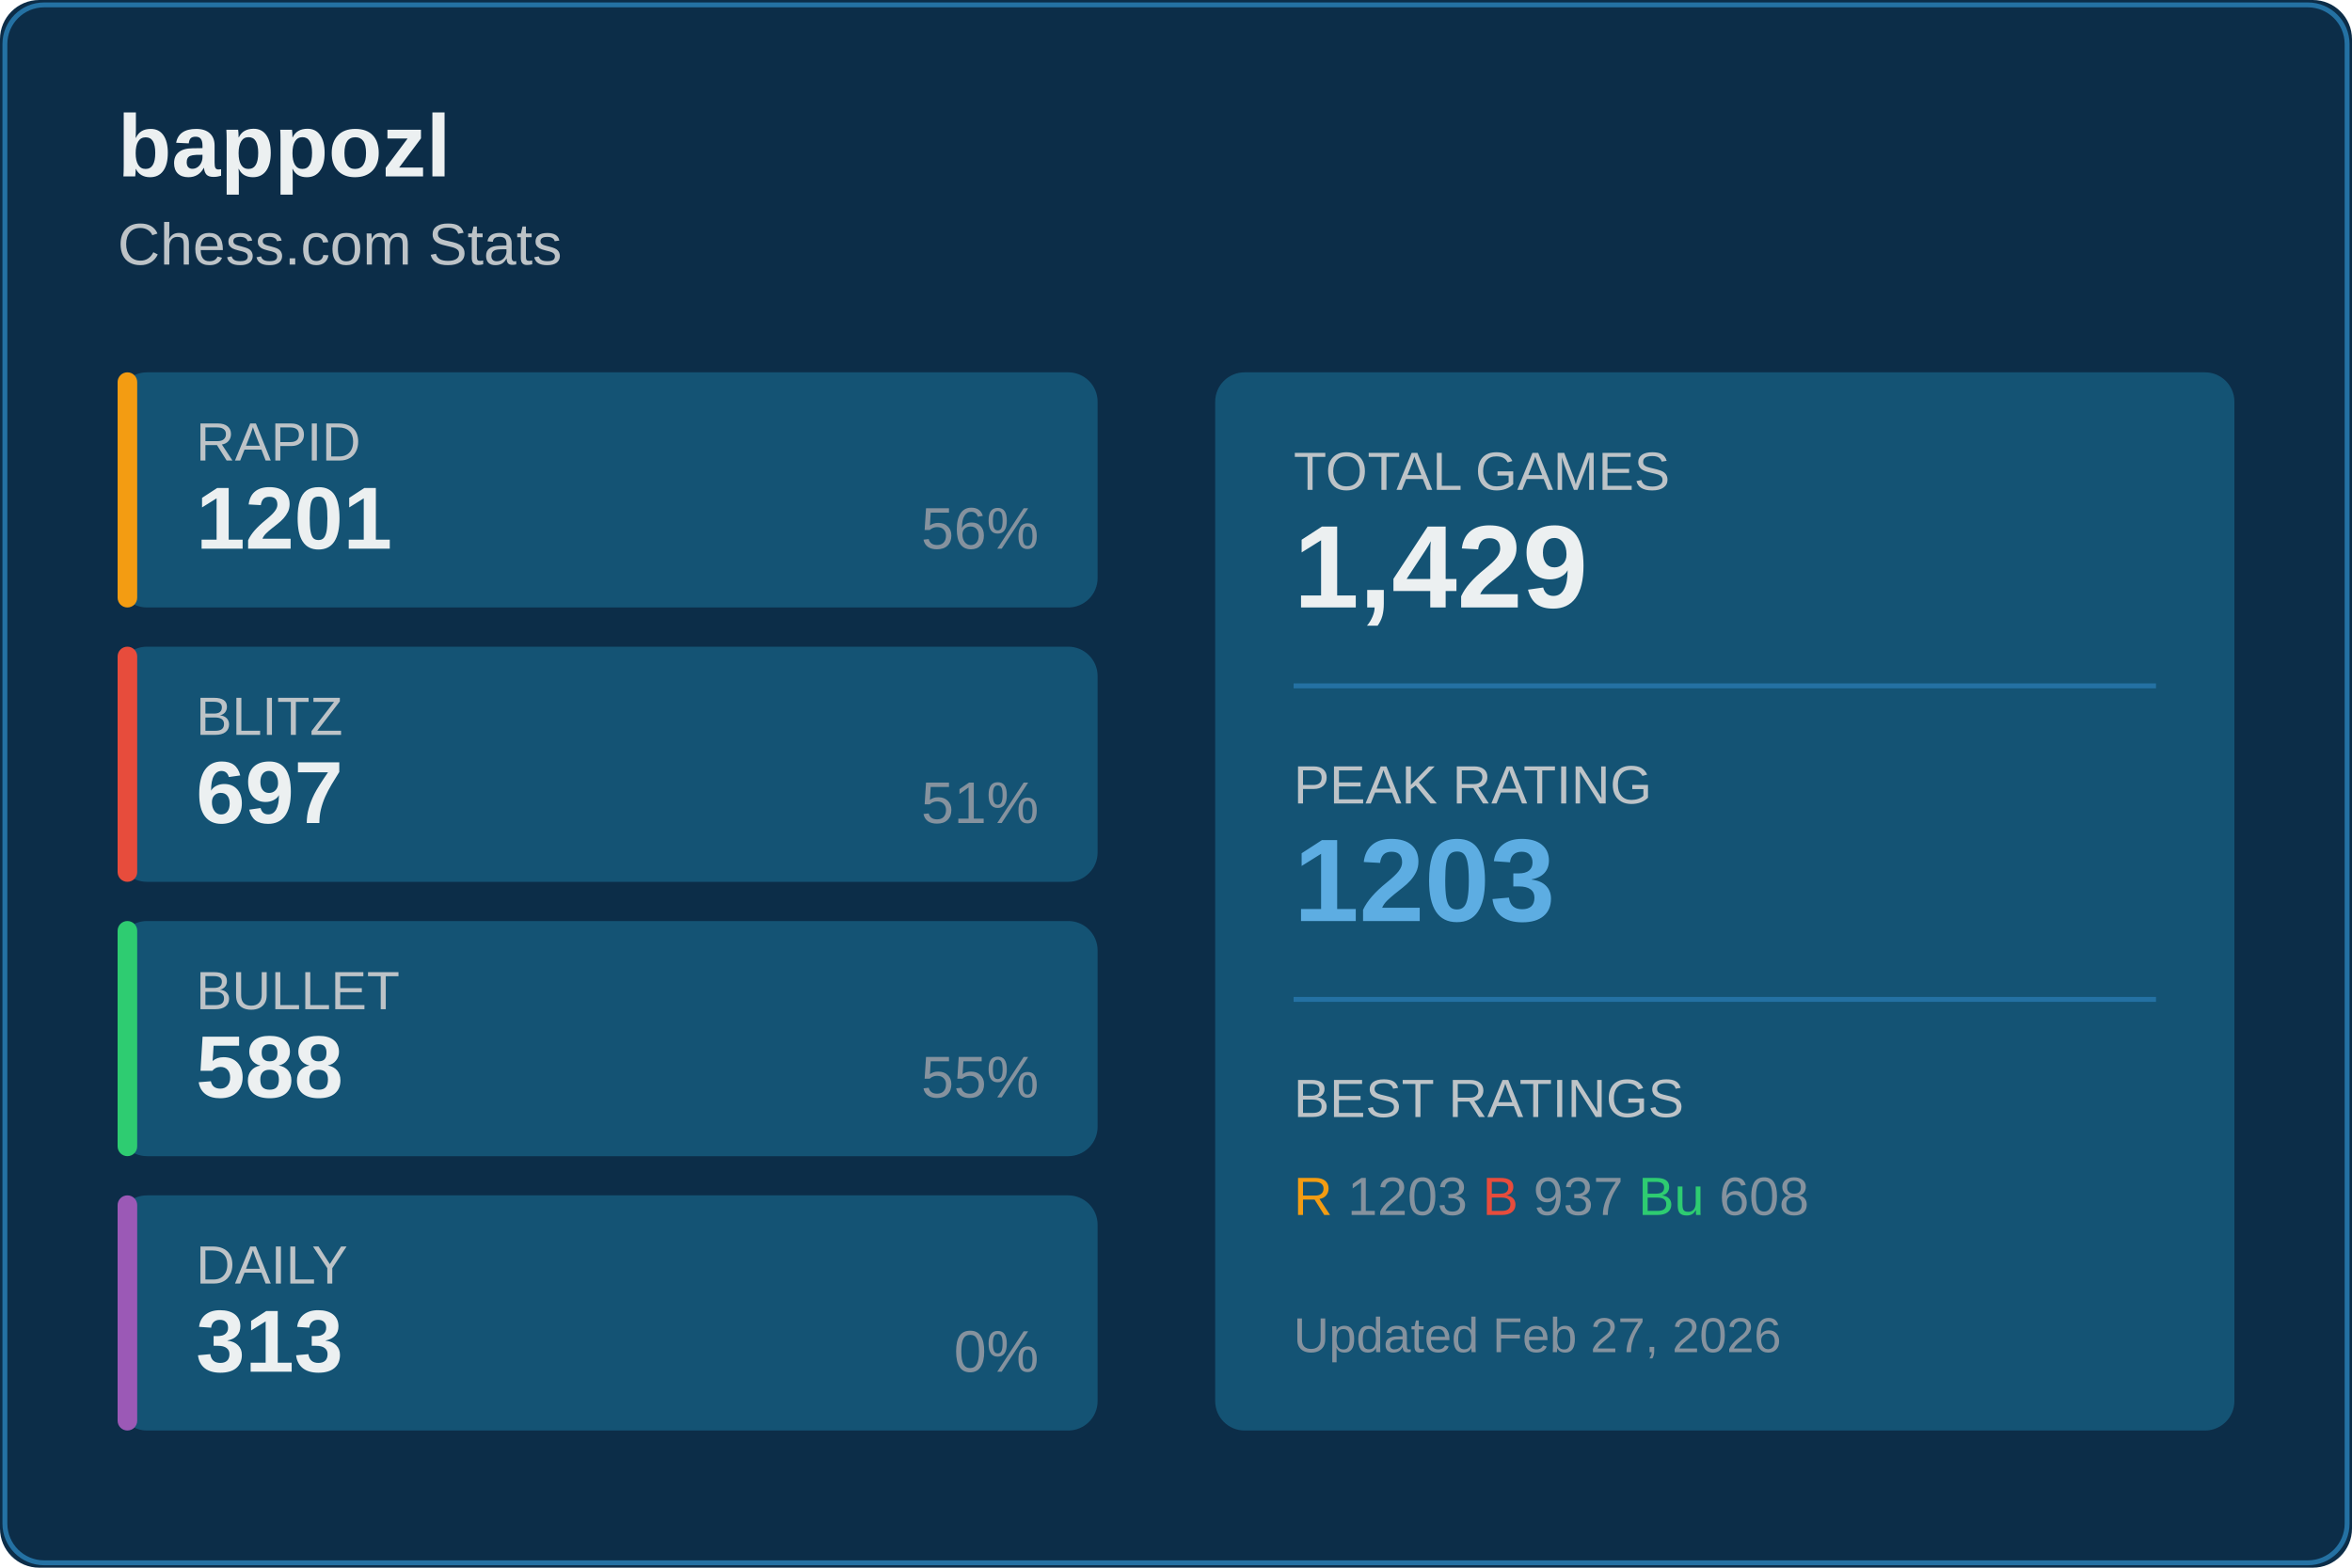
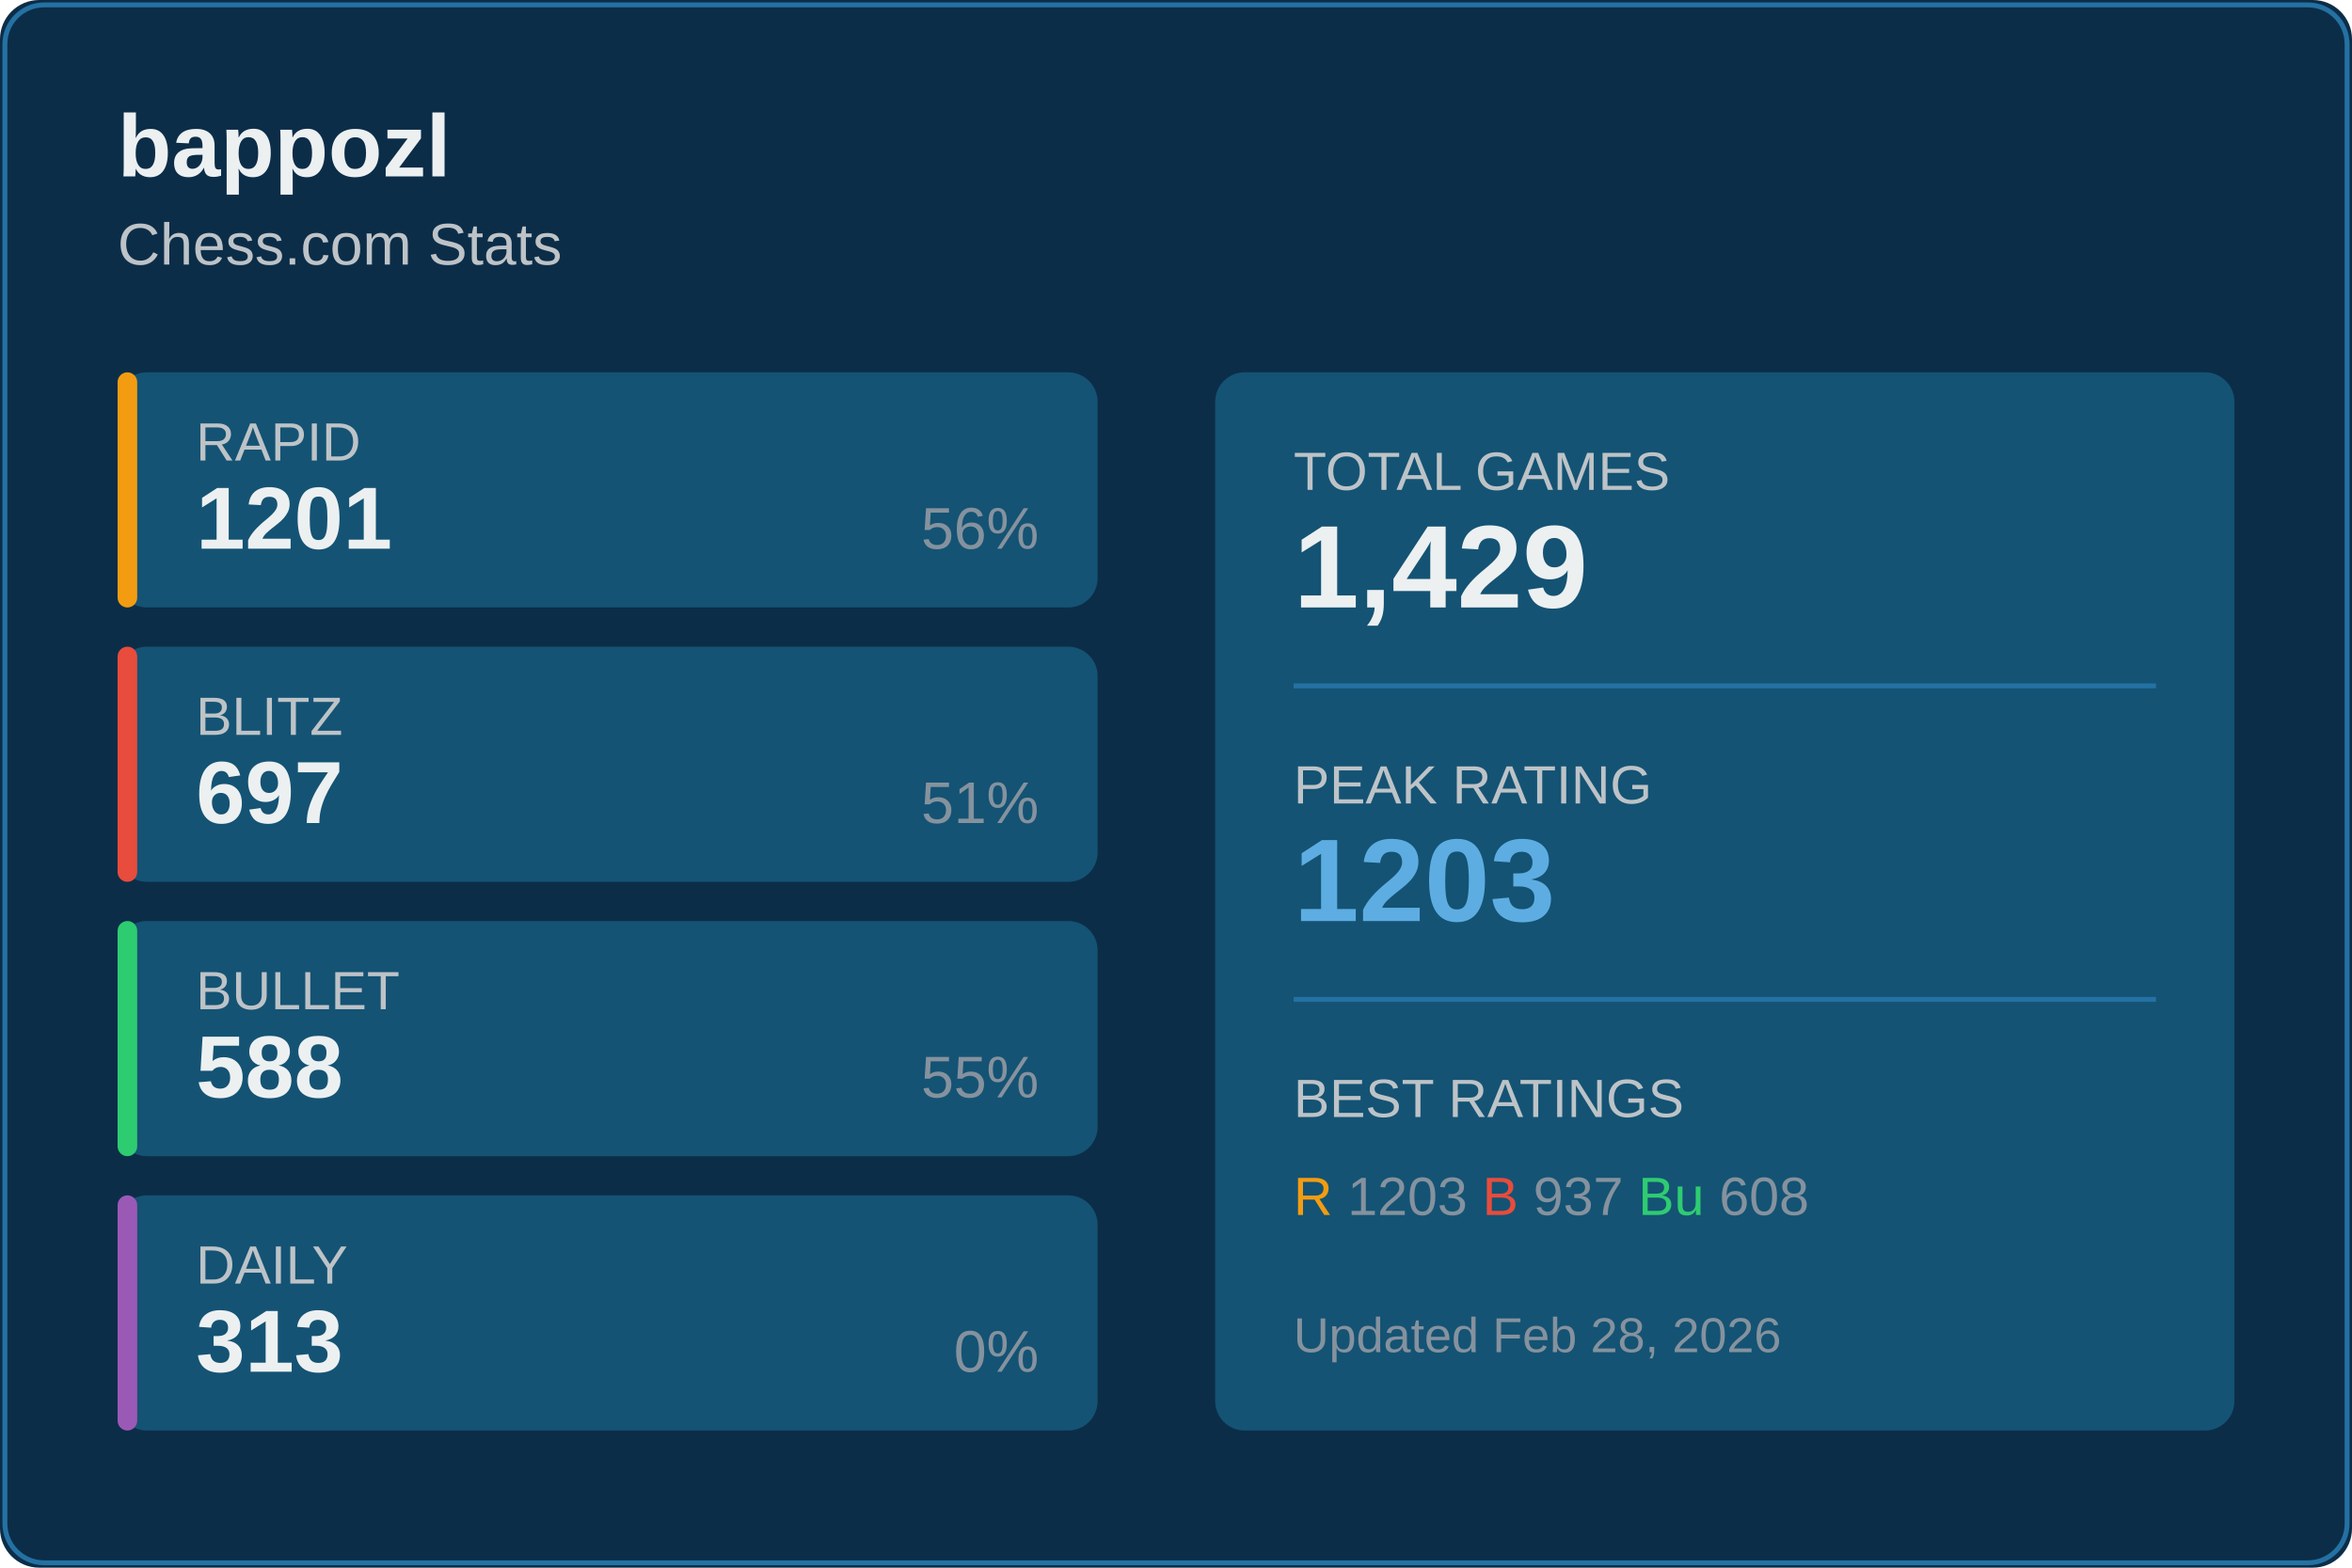
<svg xmlns="http://www.w3.org/2000/svg" width="480" height="320">
  <rect width="480" height="320" fill="#0c2d48" rx="8" />
  <rect x="1" y="1" width="478" height="318" fill="none" stroke="#2471a3" rx="8" />
  <text x="24" y="36" fill="#ecf0f1" font-size="18" font-weight="600" font-family="Segoe UI, Arial, sans-serif">
    bappozl
  </text>
  <text x="24" y="54" fill="#bdc3c7" font-size="12" font-family="Segoe UI, Arial, sans-serif">
    Chess.com Stats
  </text>
  <g transform="translate(24, 76)">
    <rect width="200" height="48" fill="#145374" rx="6" />
    <rect width="4" height="48" fill="#f39c12" rx="2" />
    <text x="16" y="18" fill="#bdc3c7" font-size="11" font-family="Segoe UI, Arial, sans-serif">RAPID</text>
    <text x="16" y="36" fill="#ecf0f1" font-size="18" font-weight="600" font-family="Segoe UI, Arial, sans-serif">1201</text>
    <text x="188" y="36" fill="#85929e" font-size="12" font-family="Segoe UI, Arial, sans-serif" text-anchor="end">56%</text>
  </g>
  <g transform="translate(24, 132)">
    <rect width="200" height="48" fill="#145374" rx="6" />
    <rect width="4" height="48" fill="#e74c3c" rx="2" />
    <text x="16" y="18" fill="#bdc3c7" font-size="11" font-family="Segoe UI, Arial, sans-serif">BLITZ</text>
    <text x="16" y="36" fill="#ecf0f1" font-size="18" font-weight="600" font-family="Segoe UI, Arial, sans-serif">697</text>
    <text x="188" y="36" fill="#85929e" font-size="12" font-family="Segoe UI, Arial, sans-serif" text-anchor="end">51%</text>
  </g>
  <g transform="translate(24, 188)">
    <rect width="200" height="48" fill="#145374" rx="6" />
    <rect width="4" height="48" fill="#2ecc71" rx="2" />
    <text x="16" y="18" fill="#bdc3c7" font-size="11" font-family="Segoe UI, Arial, sans-serif">BULLET</text>
    <text x="16" y="36" fill="#ecf0f1" font-size="18" font-weight="600" font-family="Segoe UI, Arial, sans-serif">588</text>
    <text x="188" y="36" fill="#85929e" font-size="12" font-family="Segoe UI, Arial, sans-serif" text-anchor="end">55%</text>
  </g>
  <g transform="translate(24, 244)">
    <rect width="200" height="48" fill="#145374" rx="6" />
    <rect width="4" height="48" fill="#9b59b6" rx="2" />
    <text x="16" y="18" fill="#bdc3c7" font-size="11" font-family="Segoe UI, Arial, sans-serif">DAILY</text>
    <text x="16" y="36" fill="#ecf0f1" font-size="18" font-weight="600" font-family="Segoe UI, Arial, sans-serif">313</text>
    <text x="188" y="36" fill="#85929e" font-size="12" font-family="Segoe UI, Arial, sans-serif" text-anchor="end">0%</text>
  </g>
  <g transform="translate(248, 76)">
    <rect width="208" height="216" fill="#145374" rx="6" />
    <text x="16" y="24" fill="#bdc3c7" font-size="11" font-family="Segoe UI, Arial, sans-serif">TOTAL GAMES</text>
    <text x="16" y="48" fill="#ecf0f1" font-size="24" font-weight="600" font-family="Segoe UI, Arial, sans-serif">1,429</text>
    <line x1="16" y1="64" x2="192" y2="64" stroke="#2471a3" />
    <text x="16" y="88" fill="#bdc3c7" font-size="11" font-family="Segoe UI, Arial, sans-serif">PEAK RATING</text>
    <text x="16" y="112" fill="#5dade2" font-size="24" font-weight="600" font-family="Segoe UI, Arial, sans-serif">1203</text>
    <line x1="16" y1="128" x2="192" y2="128" stroke="#2471a3" />
    <text x="16" y="152" fill="#bdc3c7" font-size="11" font-family="Segoe UI, Arial, sans-serif">BEST RATINGS</text>
    <text x="16" y="172" fill="#85929e" font-size="11" font-family="Segoe UI, Arial, sans-serif">
      <tspan fill="#f39c12">R</tspan> 1203
      <tspan fill="#e74c3c">B</tspan> 937
      <tspan fill="#2ecc71">Bu</tspan> 608
    </text>
    <text x="16" y="200" fill="#85929e" font-size="10" font-family="Segoe UI, Arial, sans-serif">
-       Updated Feb 27, 2026
+       Updated Feb 28, 2026
    </text>
  </g>
</svg>
